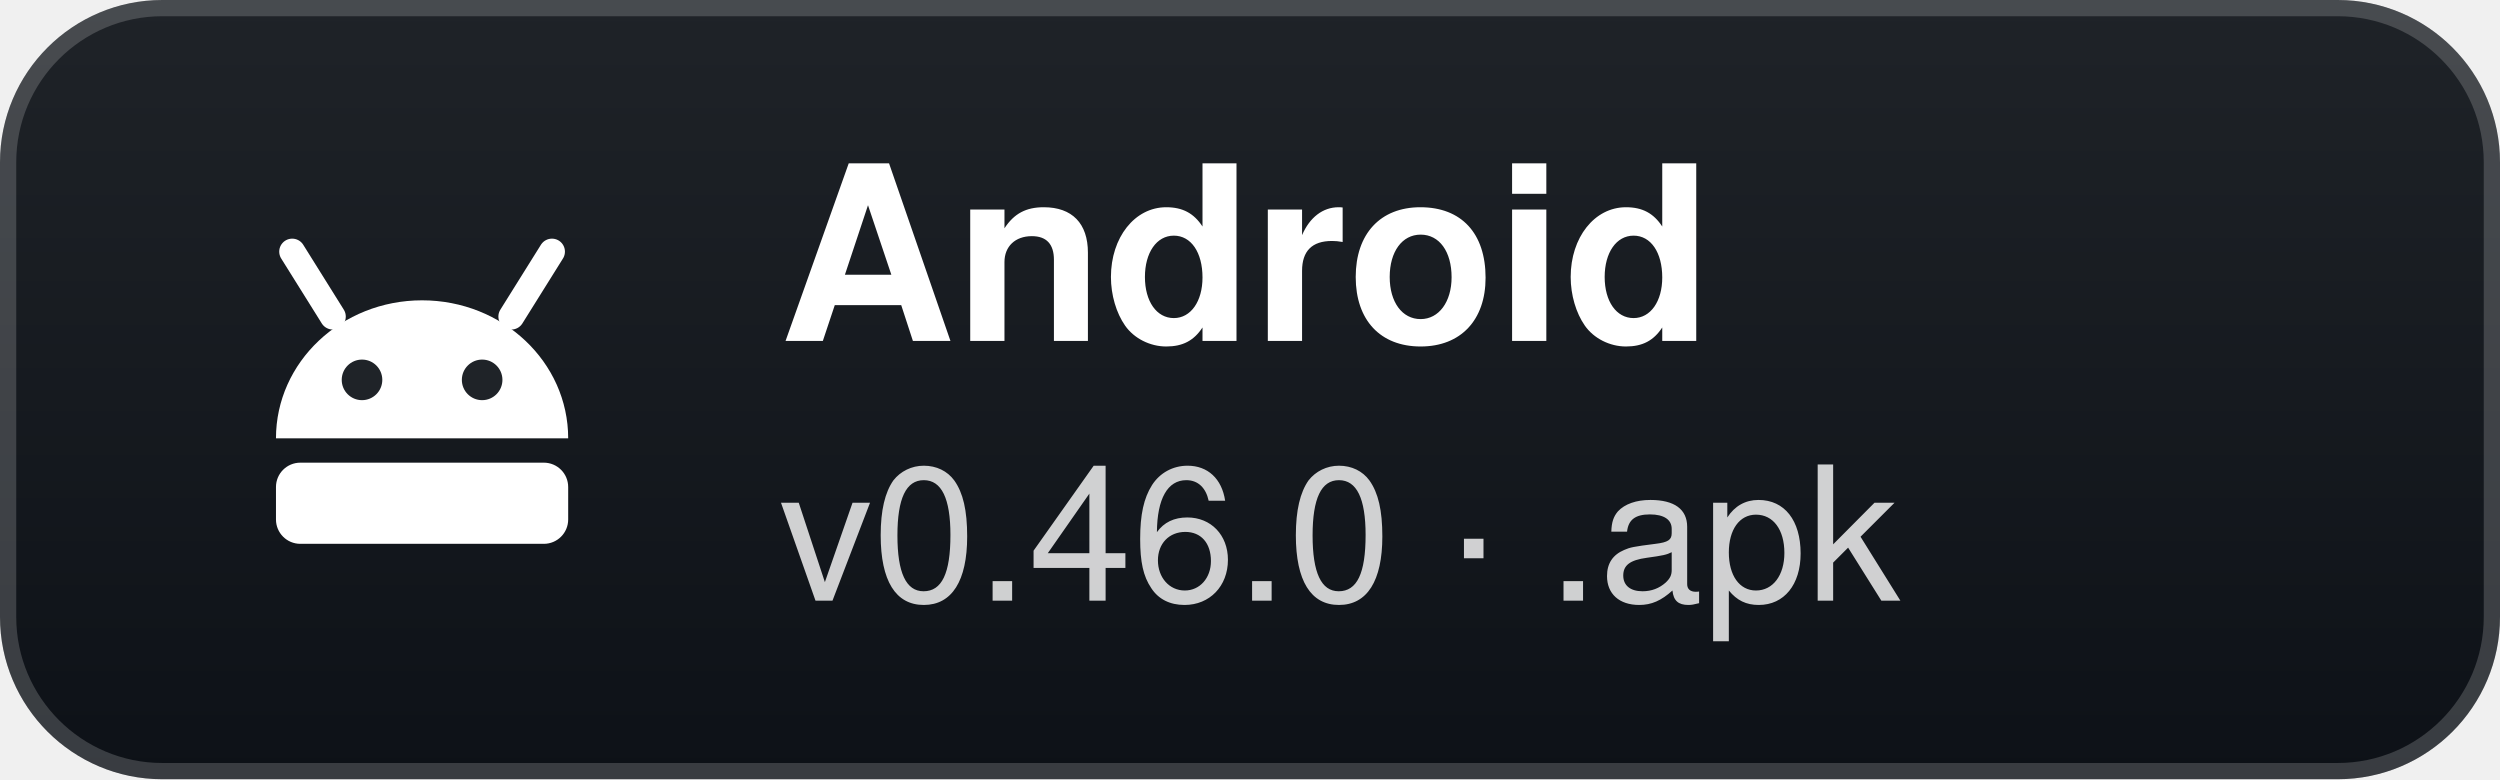
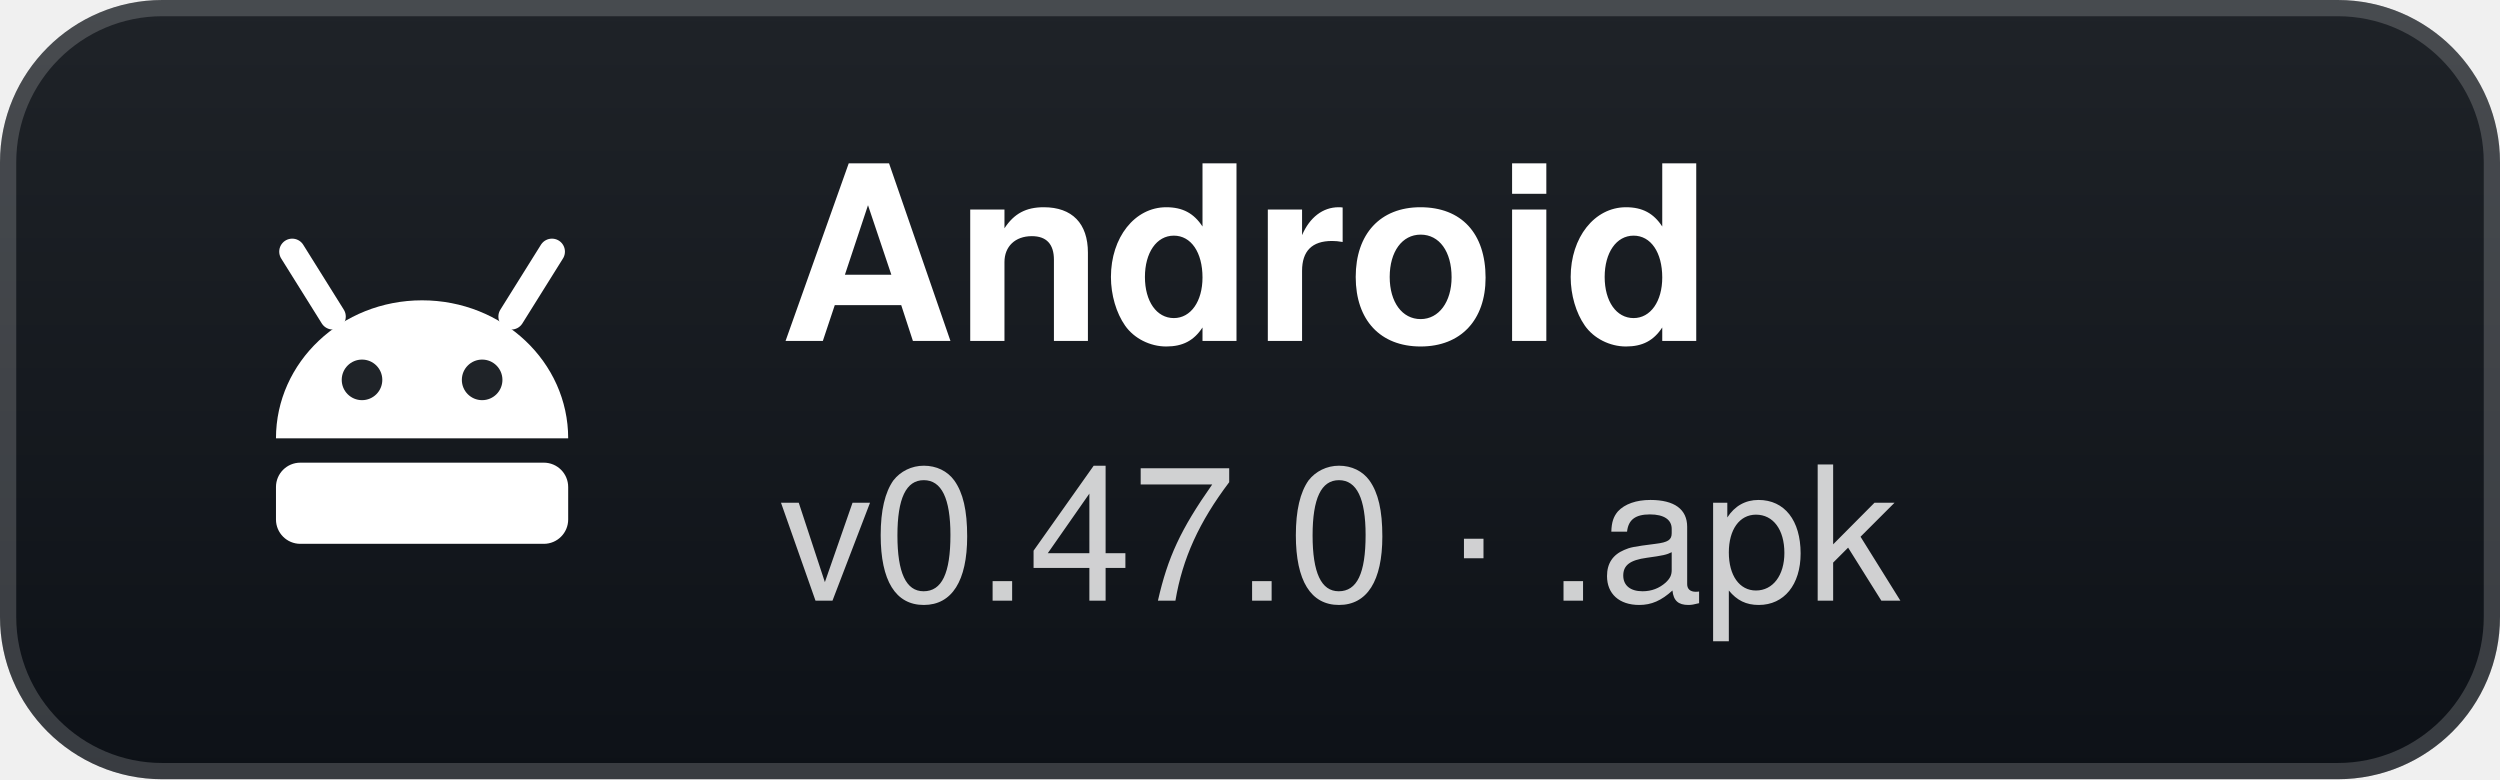
- <svg xmlns="http://www.w3.org/2000/svg" width="154" height="48" viewBox="0 0 154 48" role="img" aria-label="Android: v0.46.0 · .apk">
+ <svg xmlns="http://www.w3.org/2000/svg" width="154" height="48" viewBox="0 0 154 48" role="img" aria-label="Android: v0.47.0 · .apk">
  <defs>
    <linearGradient id="g" x1="0" y1="0" x2="0" y2="1">
      <stop offset="0" stop-color="#1f2328" />
      <stop offset="1" stop-color="#0d1117" />
    </linearGradient>
  </defs>
  <rect width="154" height="48" rx="10" fill="url(#g)" />
  <rect x="0.5" y="0.5" width="153" height="47" rx="9.5" fill="none" stroke="#ffffff" stroke-opacity="0.18" />
  <g transform="translate(26 24)">
    <path d="M-9 3 A9 8.5 0 0 1 9 3 Z" fill="#fff" />
    <path d="M-5.5 -4.5 L-8 -8.5 M5.5 -4.5 L8 -8.5" stroke="#fff" stroke-width="1.6" stroke-linecap="round" />
    <circle cx="-3.7" cy="-0.6" r="1.25" fill="#1f2328" />
    <circle cx="3.7" cy="-0.6" r="1.25" fill="#1f2328" />
    <rect x="-9" y="4.5" width="18" height="5" rx="1.5" fill="#fff" />
  </g>
  <text x="48" y="21" fill="#ffffff" font-family="'Segoe UI',-apple-system,BlinkMacSystemFont,Helvetica,Arial,sans-serif" font-size="15" font-weight="700">Android</text>
-   <text x="48" y="37" fill="#ffffff" fill-opacity="0.8" font-family="'Segoe UI',-apple-system,BlinkMacSystemFont,Helvetica,Arial,sans-serif" font-size="11.5">v0.46.0 · .apk</text>
+   <text x="48" y="37" fill="#ffffff" fill-opacity="0.8" font-family="'Segoe UI',-apple-system,BlinkMacSystemFont,Helvetica,Arial,sans-serif" font-size="11.5">v0.47.0 · .apk</text>
</svg>
